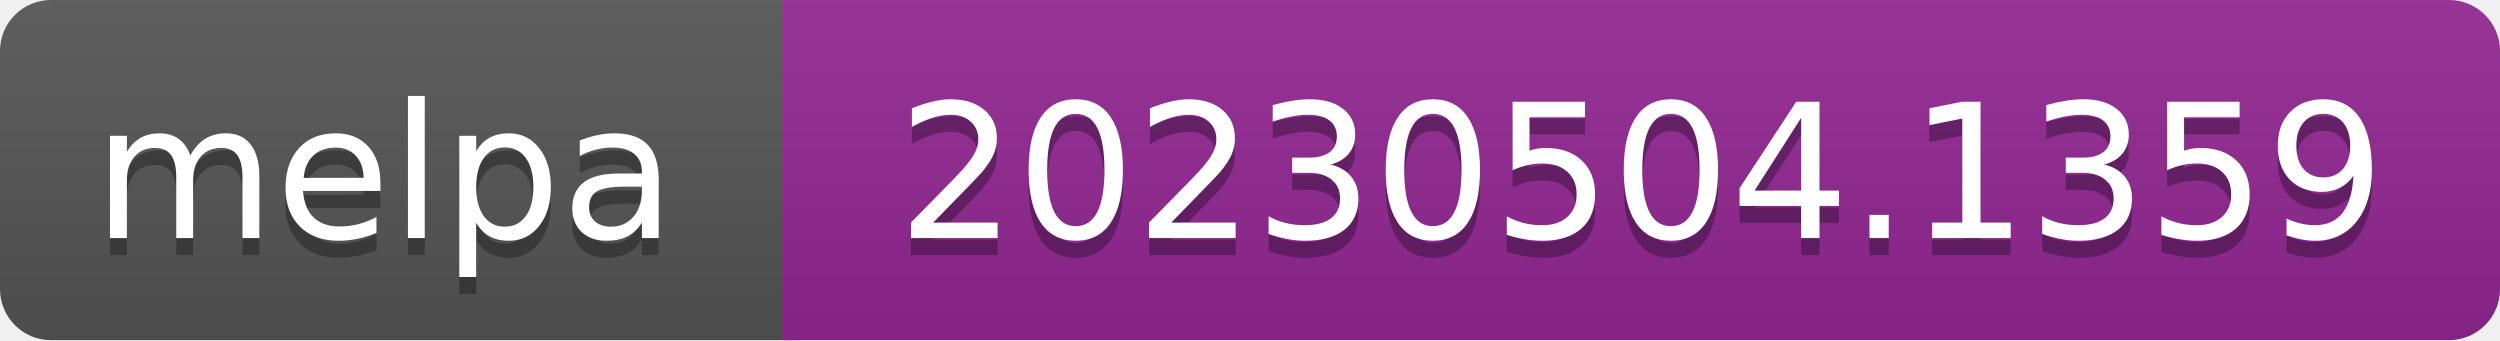
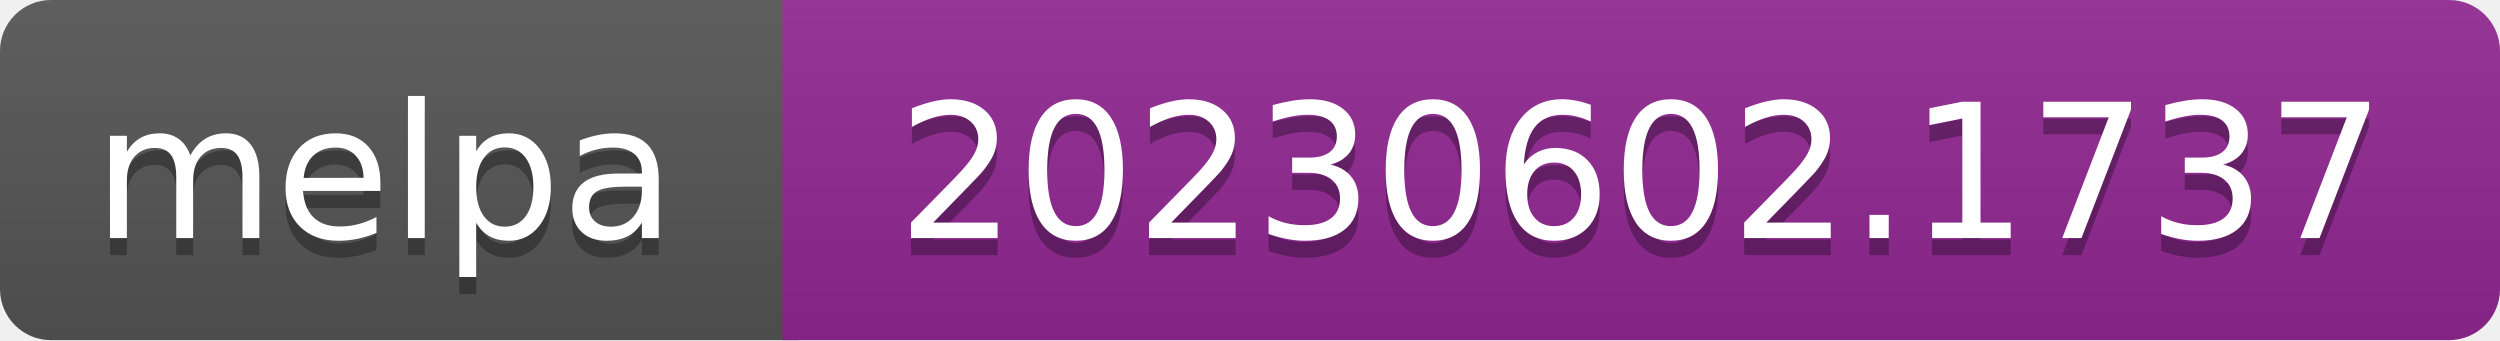
- <svg xmlns="http://www.w3.org/2000/svg" width="147" height="20" role="img" aria-label="melpa: 20230504.1359">
+ <svg xmlns="http://www.w3.org/2000/svg" width="147" height="20" role="img" aria-label="melpa: 20230602.1737">
  <linearGradient id="s" x2="0" y2="100%">
    <stop offset="0" stop-color="#bbb" stop-opacity=".1" />
    <stop offset="1" stop-opacity=".1" />
  </linearGradient>
  <clipPath id="r">
    <rect width="147" height="20" rx="3" fill="#fff" />
  </clipPath>
  <g clip-path="url(#r)">
    <rect width="47" height="20" fill="#555" />
    <rect x="46" width="147" height="20" fill="#922793" />
    <rect width="147" height="20" fill="url(#s)" />
  </g>
  <g fill="#fff" text-anchor="middle" font-family="Verdana,Geneva,DejaVu Sans,sans-serif" font-size="110" text-rendering="geometricPrecision">
    <text aria-hidden="true" x="226" y="150" fill="#010101" fill-opacity=".3" transform="scale(.1)" textLength="343">melpa</text>
    <text x="226" y="140" transform="scale(.1)" fill="#fff" textLength="343">melpa</text>
-     <text aria-hidden="true" x="965" y="150" fill="#010101" fill-opacity=".3" transform="scale(.1)" textLength="875">20230504.1359</text>
-     <text x="965" y="140" transform="scale(.1)" fill="#fff" textLength="875">20230504.1359</text>
+     <text aria-hidden="true" x="965" y="150" fill="#010101" fill-opacity=".3" transform="scale(.1)" textLength="875">20230602.1737</text>
+     <text x="965" y="140" transform="scale(.1)" fill="#fff" textLength="875">20230602.1737</text>
  </g>
</svg>
